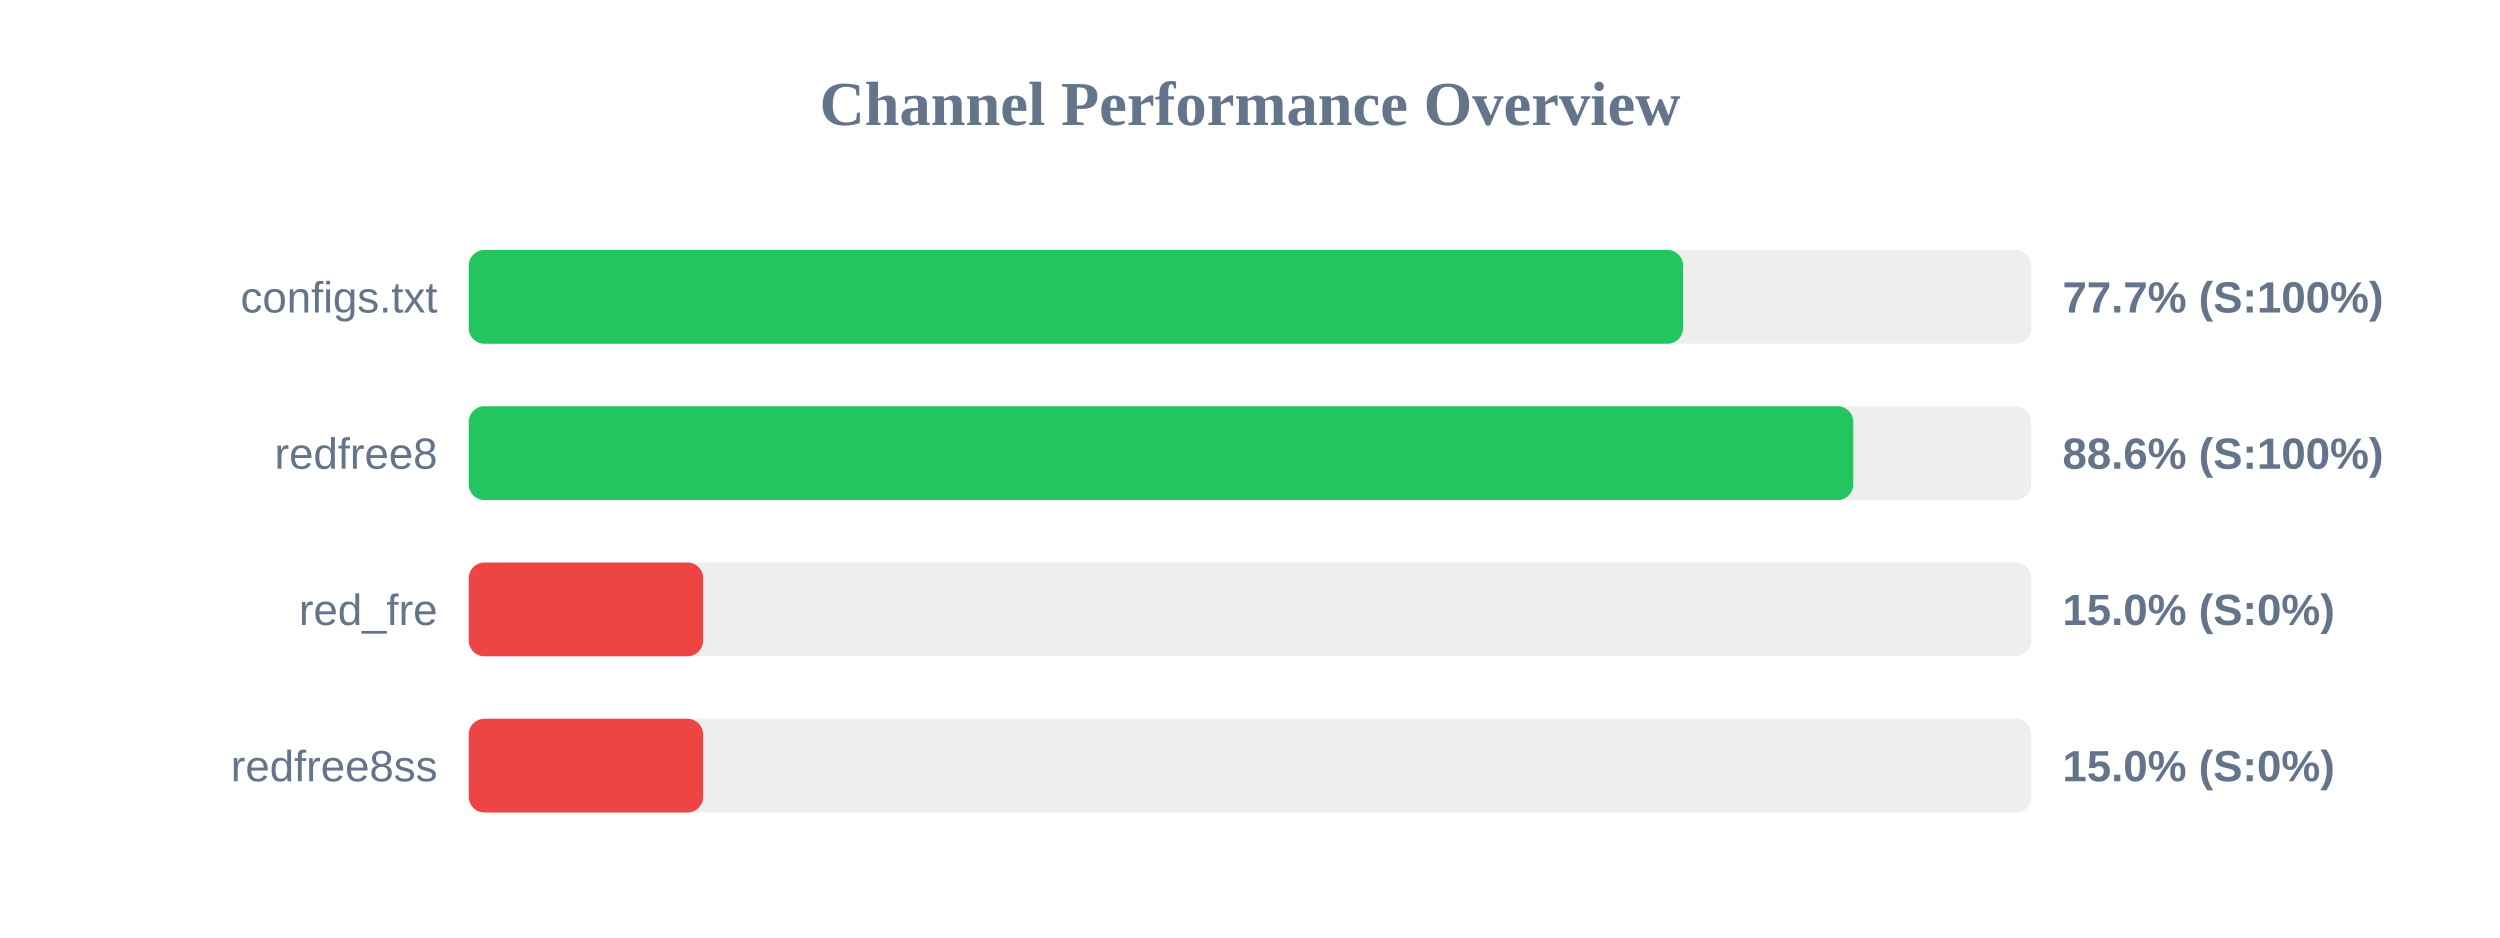
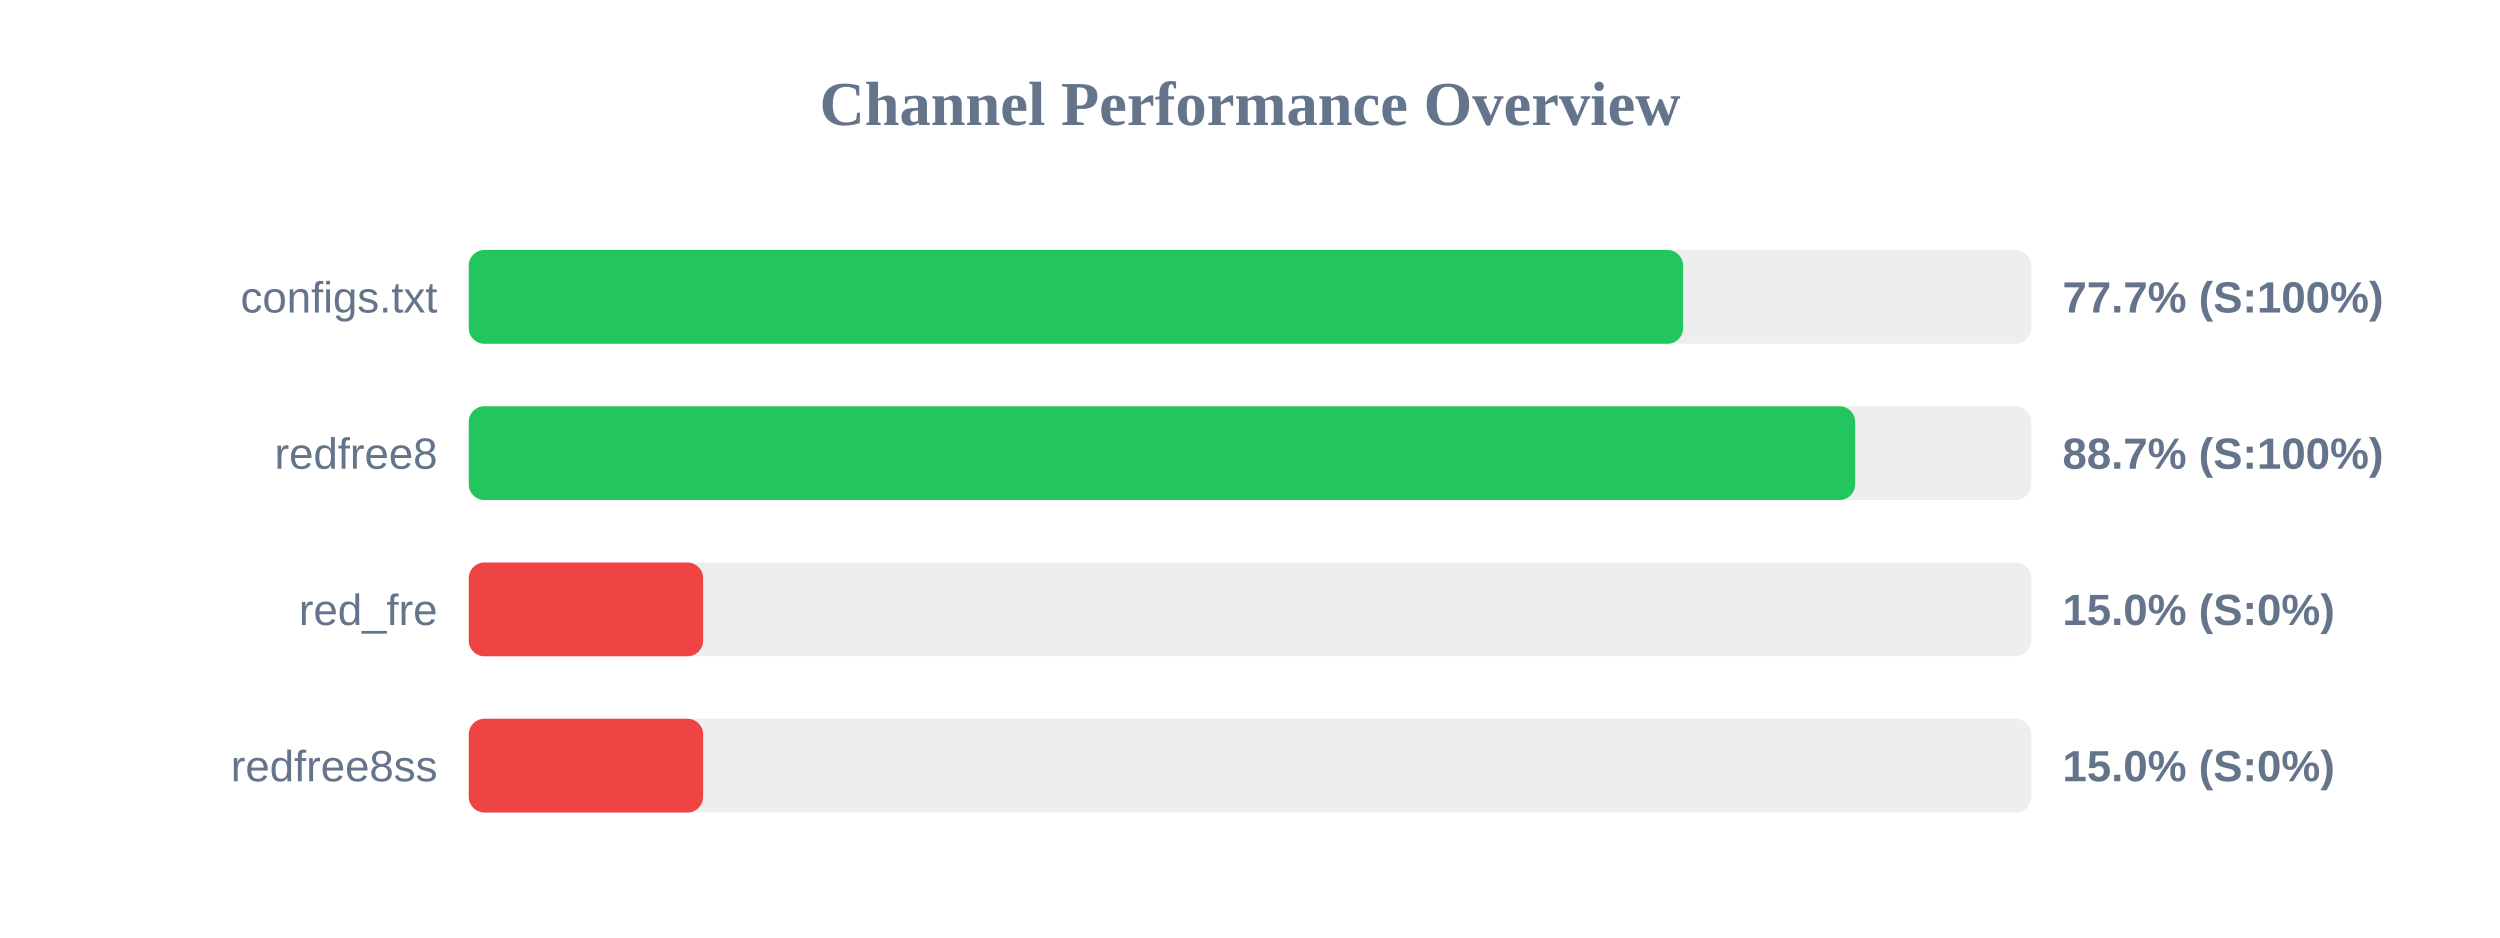
<svg xmlns="http://www.w3.org/2000/svg" width="800" height="300" version="1.1">
  <style>
        .row { font: 14px Arial; fill: #64748b; }
        .score { font: bold 14px Arial; fill: #64748b; }
    </style>
  <text x="400" y="40" text-anchor="middle" font-size="20px" font-weight="bold" fill="#64748b">Channel Performance Overview</text>
  <rect x="150" y="80" width="500" height="30" fill="#eee" rx="5" />
  <rect x="150" y="80" width="388.6" height="30" fill="#22c55e" rx="5" />
  <text x="140" y="100" text-anchor="end" class="row">configs.txt</text>
  <text x="660" y="100" text-anchor="start" class="score">77.7% (S:100%)</text>
  <rect x="150" y="130" width="500" height="30" fill="#eee" rx="5" />
-   <rect x="150" y="130" width="443.05" height="30" fill="#22c55e" rx="5" />
+   <rect x="150" y="130" width="443.65" height="30" fill="#22c55e" rx="5" />
  <text x="140" y="150" text-anchor="end" class="row">redfree8</text>
-   <text x="660" y="150" text-anchor="start" class="score">88.6% (S:100%)</text>
+   <text x="660" y="150" text-anchor="start" class="score">88.7% (S:100%)</text>
  <rect x="150" y="180" width="500" height="30" fill="#eee" rx="5" />
  <rect x="150" y="180" width="75.0" height="30" fill="#ef4444" rx="5" />
  <text x="140" y="200" text-anchor="end" class="row">red_fre</text>
  <text x="660" y="200" text-anchor="start" class="score">15.0% (S:0%)</text>
  <rect x="150" y="230" width="500" height="30" fill="#eee" rx="5" />
  <rect x="150" y="230" width="75.0" height="30" fill="#ef4444" rx="5" />
  <text x="140" y="250" text-anchor="end" class="row">redfree8ss</text>
  <text x="660" y="250" text-anchor="start" class="score">15.0% (S:0%)</text>
</svg>
